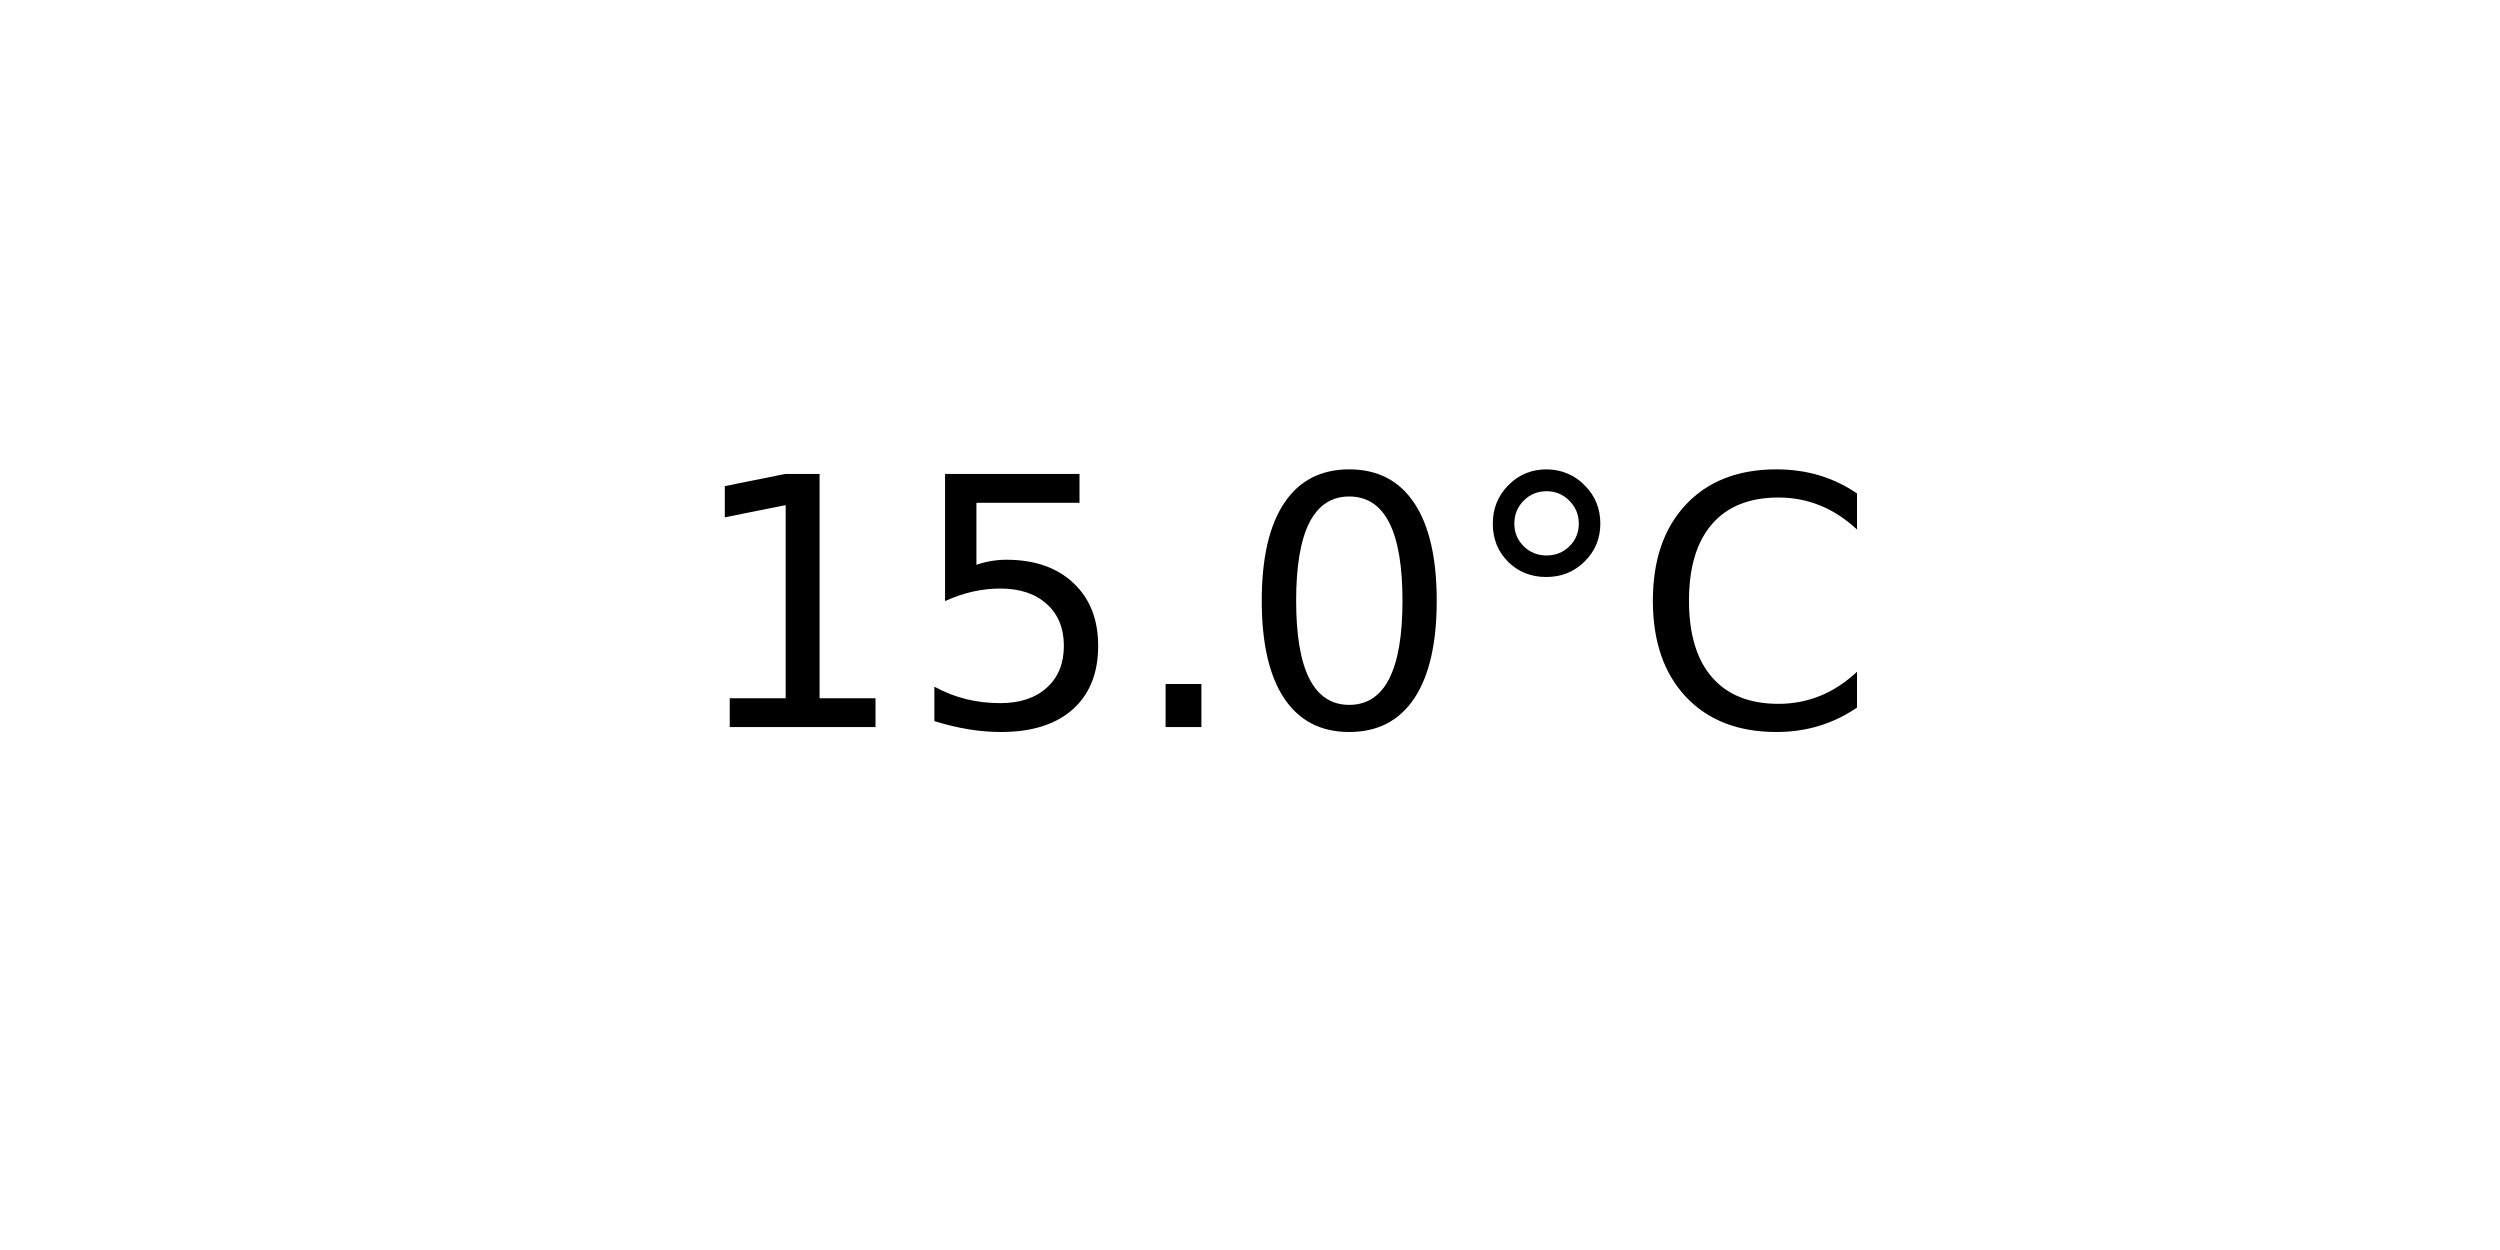
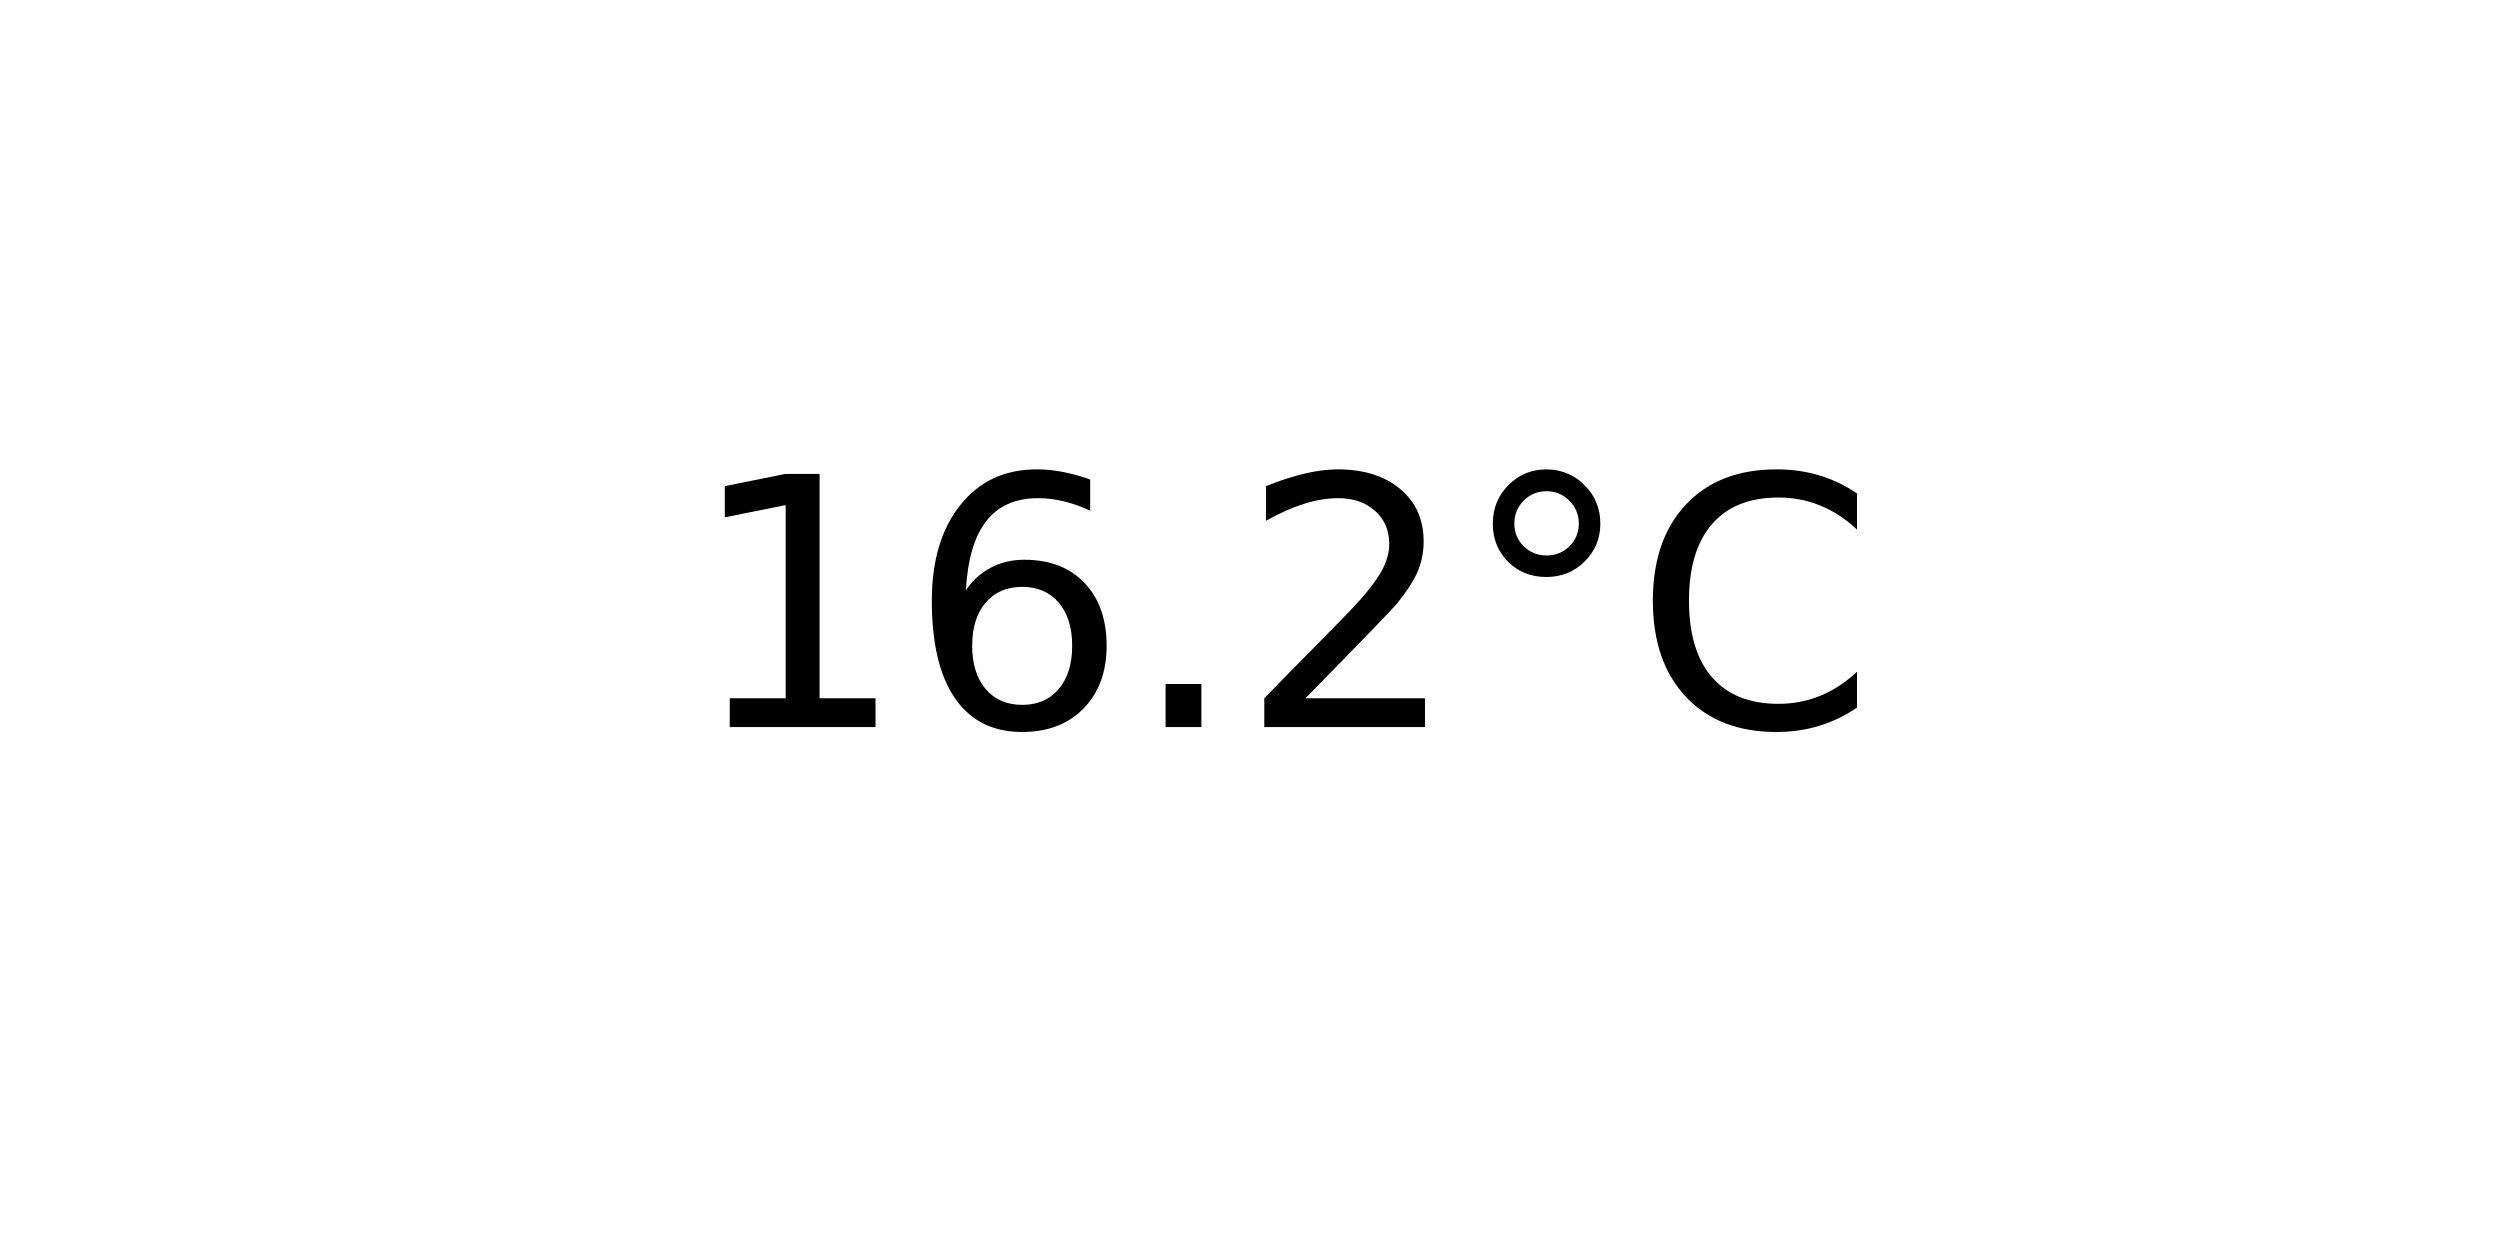
<svg xmlns="http://www.w3.org/2000/svg" xmlns:xlink="http://www.w3.org/1999/xlink" width="72pt" height="36pt" viewBox="0 0 72 36" version="1.1">
  <defs>
    <style type="text/css">*{stroke-linejoin: round; stroke-linecap: butt}</style>
  </defs>
  <g id="figure_1">
    <g id="axes_1">
      <g id="text_1">
        <g transform="translate(19.77578 20.93937) scale(0.1 -0.1)">
          <defs>
            <path id="DejaVuSans-31" d="M 794 531  L 1825 531  L 1825 4091  L 703 3866  L 703 4441  L 1819 4666  L 2450 4666  L 2450 531  L 3481 531  L 3481 0  L 794 0  L 794 531  z " transform="scale(0.015625)" />
-             <path id="DejaVuSans-35" d="M 691 4666  L 3169 4666  L 3169 4134  L 1269 4134  L 1269 2991  Q 1406 3038 1543 3061  Q 1681 3084 1819 3084  Q 2600 3084 3056 2656  Q 3513 2228 3513 1497  Q 3513 744 3044 326  Q 2575 -91 1722 -91  Q 1428 -91 1123 -41  Q 819 9 494 109  L 494 744  Q 775 591 1075 516  Q 1375 441 1709 441  Q 2250 441 2565 725  Q 2881 1009 2881 1497  Q 2881 1984 2565 2268  Q 2250 2553 1709 2553  Q 1456 2553 1204 2497  Q 953 2441 691 2322  L 691 4666  z " transform="scale(0.015625)" />
+             <path id="DejaVuSans-36" d="M 2113 2584  Q 1688 2584 1439 2293  Q 1191 2003 1191 1497  Q 1191 994 1439 701  Q 1688 409 2113 409  Q 2538 409 2786 701  Q 3034 994 3034 1497  Q 3034 2003 2786 2293  Q 2538 2584 2113 2584  z M 3366 4563  L 3366 3988  Q 3128 4100 2886 4159  Q 2644 4219 2406 4219  Q 1781 4219 1451 3797  Q 1122 3375 1075 2522  Q 1259 2794 1537 2939  Q 1816 3084 2150 3084  Q 2853 3084 3261 2657  Q 3669 2231 3669 1497  Q 3669 778 3244 343  Q 2819 -91 2113 -91  Q 1303 -91 875 529  Q 447 1150 447 2328  Q 447 3434 972 4092  Q 1497 4750 2381 4750  Q 2619 4750 2861 4703  Q 3103 4656 3366 4563  z " transform="scale(0.015625)" />
            <path id="DejaVuSans-2e" d="M 684 794  L 1344 794  L 1344 0  L 684 0  L 684 794  z " transform="scale(0.015625)" />
-             <path id="DejaVuSans-30" d="M 2034 4250  Q 1547 4250 1301 3770  Q 1056 3291 1056 2328  Q 1056 1369 1301 889  Q 1547 409 2034 409  Q 2525 409 2770 889  Q 3016 1369 3016 2328  Q 3016 3291 2770 3770  Q 2525 4250 2034 4250  z M 2034 4750  Q 2819 4750 3233 4129  Q 3647 3509 3647 2328  Q 3647 1150 3233 529  Q 2819 -91 2034 -91  Q 1250 -91 836 529  Q 422 1150 422 2328  Q 422 3509 836 4129  Q 1250 4750 2034 4750  z " transform="scale(0.015625)" />
+             <path id="DejaVuSans-32" d="M 1228 531  L 3431 531  L 3431 0  L 469 0  L 469 531  Q 828 903 1448 1529  Q 2069 2156 2228 2338  Q 2531 2678 2651 2914  Q 2772 3150 2772 3378  Q 2772 3750 2511 3984  Q 2250 4219 1831 4219  Q 1534 4219 1204 4116  Q 875 4013 500 3803  L 500 4441  Q 881 4594 1212 4672  Q 1544 4750 1819 4750  Q 2544 4750 2975 4387  Q 3406 4025 3406 3419  Q 3406 3131 3298 2873  Q 3191 2616 2906 2266  Q 2828 2175 2409 1742  Q 1991 1309 1228 531  z " transform="scale(0.015625)" />
            <path id="DejaVuSans-b0" d="M 1600 4347  Q 1350 4347 1178 4173  Q 1006 4000 1006 3750  Q 1006 3503 1178 3333  Q 1350 3163 1600 3163  Q 1850 3163 2022 3333  Q 2194 3503 2194 3750  Q 2194 3997 2020 4172  Q 1847 4347 1600 4347  z M 1600 4750  Q 1800 4750 1984 4673  Q 2169 4597 2303 4453  Q 2447 4313 2519 4134  Q 2591 3956 2591 3750  Q 2591 3338 2302 3052  Q 2013 2766 1594 2766  Q 1172 2766 890 3047  Q 609 3328 609 3750  Q 609 4169 896 4459  Q 1184 4750 1600 4750  z " transform="scale(0.015625)" />
            <path id="DejaVuSans-43" d="M 4122 4306  L 4122 3641  Q 3803 3938 3442 4084  Q 3081 4231 2675 4231  Q 1875 4231 1450 3742  Q 1025 3253 1025 2328  Q 1025 1406 1450 917  Q 1875 428 2675 428  Q 3081 428 3442 575  Q 3803 722 4122 1019  L 4122 359  Q 3791 134 3420 21  Q 3050 -91 2638 -91  Q 1578 -91 968 557  Q 359 1206 359 2328  Q 359 3453 968 4101  Q 1578 4750 2638 4750  Q 3056 4750 3426 4639  Q 3797 4528 4122 4306  z " transform="scale(0.015625)" />
          </defs>
          <use xlink:href="#DejaVuSans-31" />
-           <use xlink:href="#DejaVuSans-35" x="63.623" />
+           <use xlink:href="#DejaVuSans-36" x="63.623" />
          <use xlink:href="#DejaVuSans-2e" x="127.246" />
-           <use xlink:href="#DejaVuSans-30" x="159.033" />
+           <use xlink:href="#DejaVuSans-32" x="159.033" />
          <use xlink:href="#DejaVuSans-b0" x="222.656" />
          <use xlink:href="#DejaVuSans-43" x="272.656" />
        </g>
      </g>
    </g>
  </g>
</svg>
